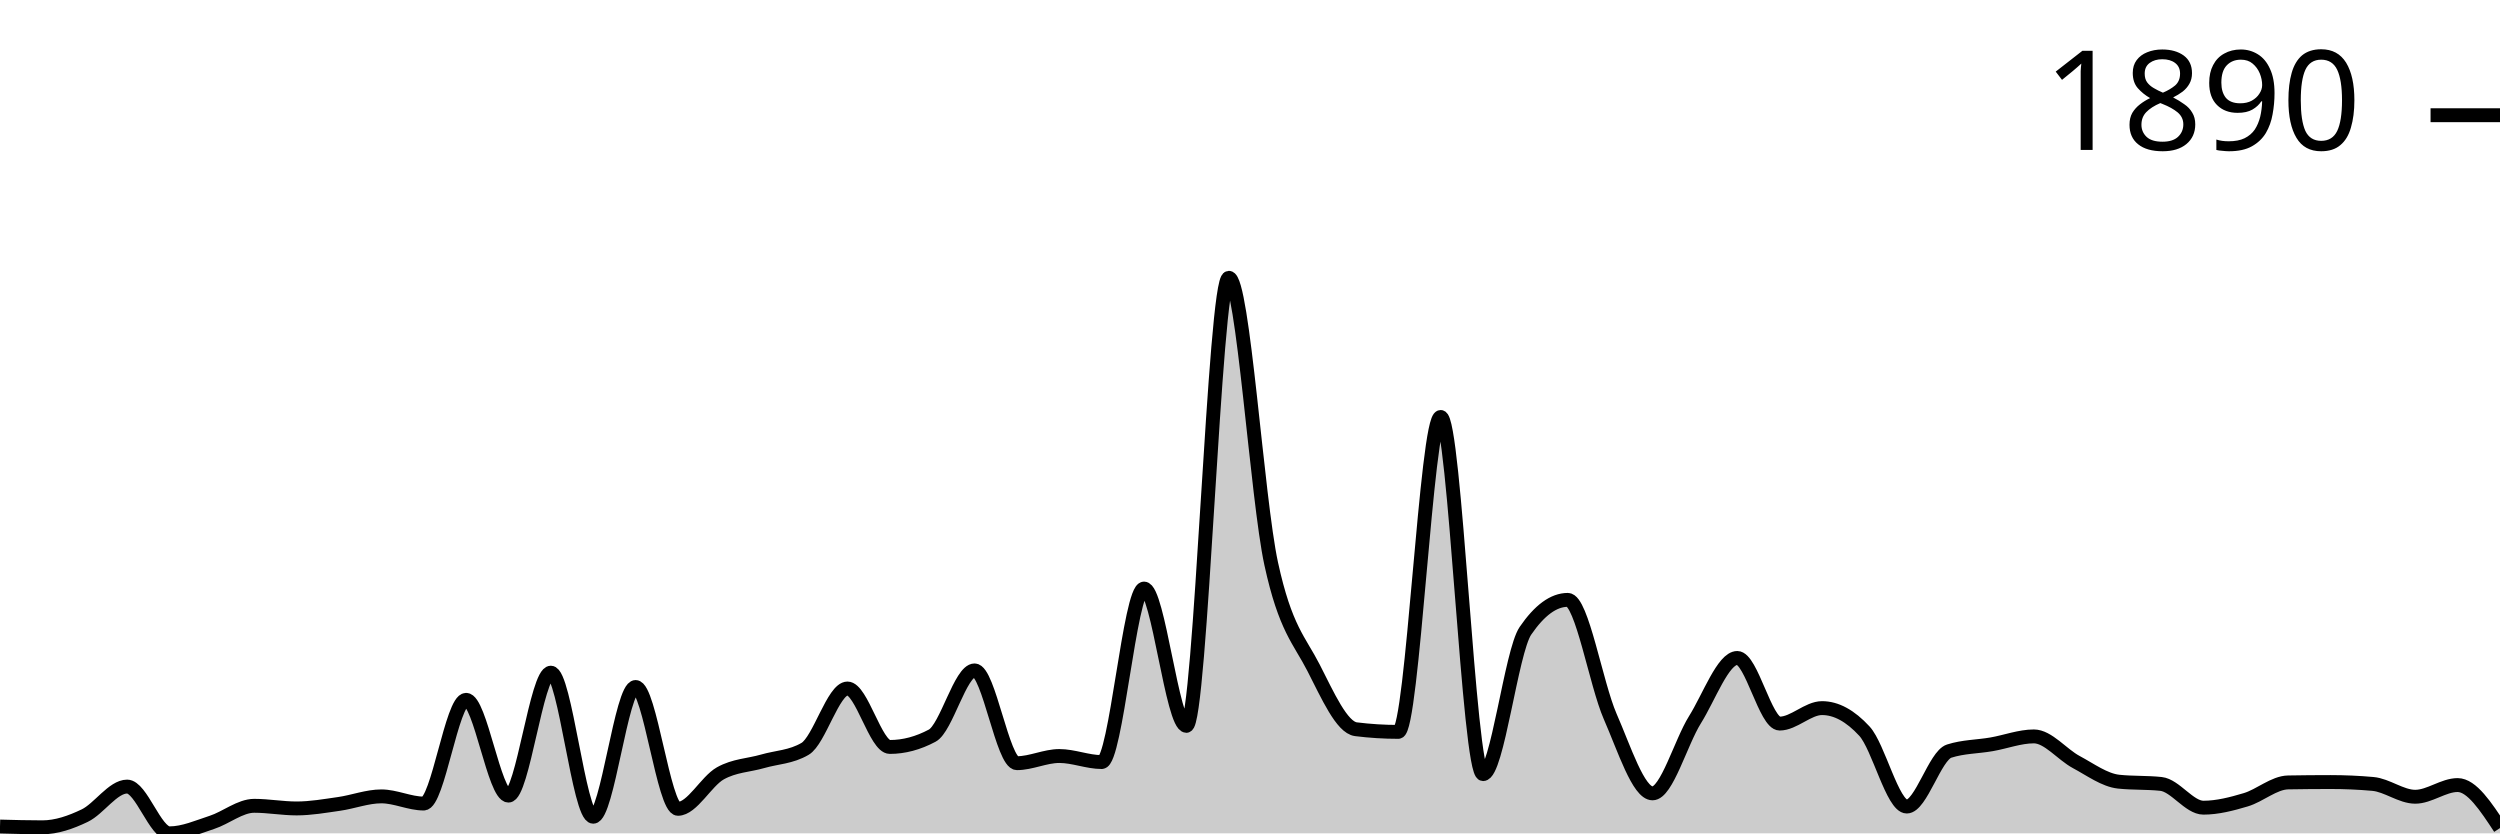
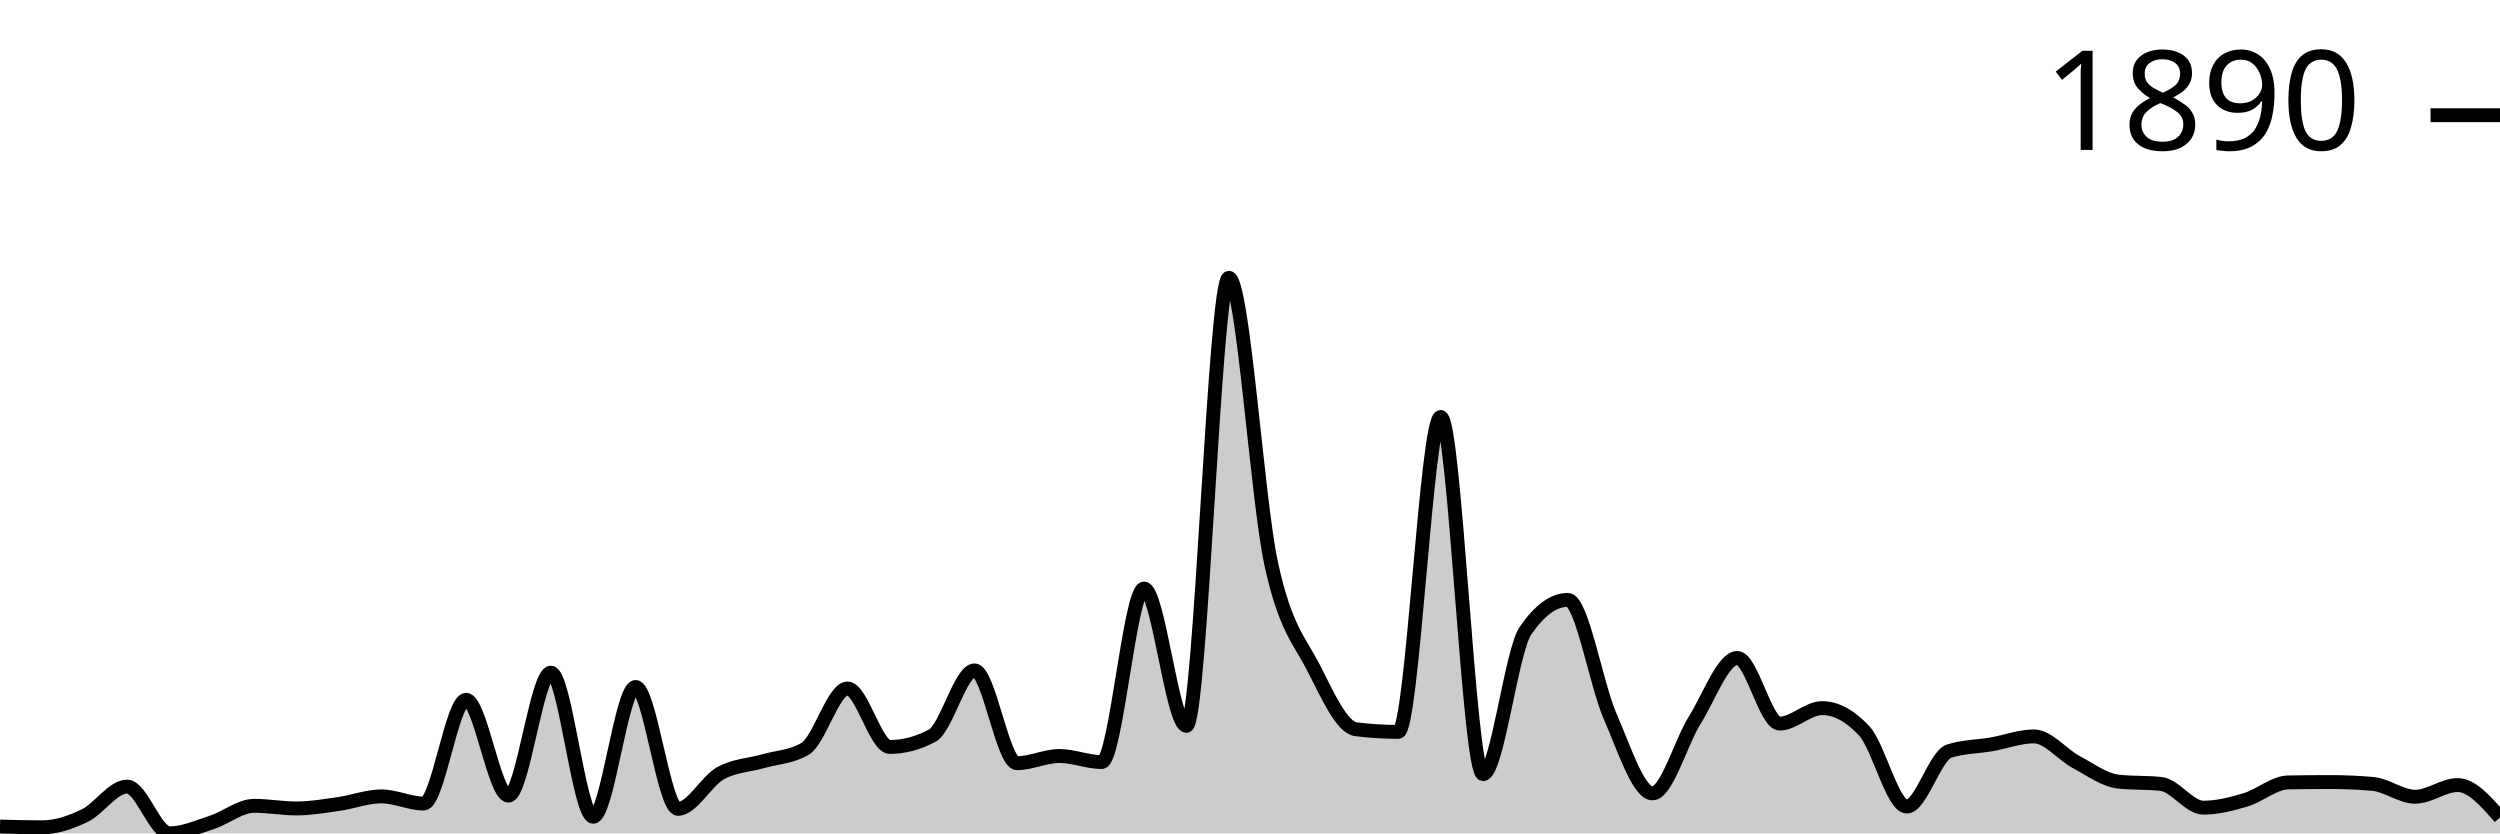
<svg xmlns="http://www.w3.org/2000/svg" viewBox="0 0 180 60">
  <g transform="translate(0,20)">
-     <path class="area" fill="rgba(0, 0, 0, 0.2)" d="M0,39.511C1.017,39.538,2.034,39.566,3.051,39.566C4.068,39.566,5.085,39.212,6.102,38.724C7.119,38.235,8.136,36.633,9.153,36.633C10.169,36.633,11.186,40,12.203,40C13.22,40,14.237,39.543,15.254,39.212C16.271,38.882,17.288,38.018,18.305,38.018C19.322,38.018,20.339,38.208,21.356,38.208C22.373,38.208,23.39,38.027,24.407,37.882C25.424,37.737,26.441,37.339,27.458,37.339C28.475,37.339,29.492,37.855,30.508,37.855C31.525,37.855,32.542,30.387,33.559,30.387C34.576,30.387,35.593,37.284,36.61,37.284C37.627,37.284,38.644,28.432,39.661,28.432C40.678,28.432,41.695,38.805,42.712,38.805C43.729,38.805,44.746,29.464,45.763,29.464C46.78,29.464,47.797,38.235,48.814,38.235C49.831,38.235,50.847,36.253,51.864,35.682C52.881,35.112,53.898,35.107,54.915,34.813C55.932,34.519,56.949,34.515,57.966,33.917C58.983,33.32,60,29.572,61.017,29.572C62.034,29.572,63.051,33.781,64.068,33.781C65.085,33.781,66.102,33.51,67.119,32.967C68.136,32.424,69.153,28.269,70.169,28.269C71.186,28.269,72.203,34.949,73.22,34.949C74.237,34.949,75.254,34.433,76.271,34.433C77.288,34.433,78.305,34.868,79.322,34.868C80.339,34.868,81.356,22.376,82.373,22.376C83.39,22.376,84.407,32.261,85.424,32.261C86.441,32.261,87.458,0,88.475,0C89.492,0,90.508,15.904,91.525,20.584C92.542,25.264,93.559,26.092,94.576,28.079C95.593,30.066,96.61,32.378,97.627,32.505C98.644,32.632,99.661,32.695,100.678,32.695C101.695,32.695,102.712,10.02,103.729,10.02C104.746,10.02,105.763,35.737,106.78,35.737C107.797,35.737,108.814,26.902,109.831,25.418C110.847,23.933,111.864,23.191,112.881,23.191C113.898,23.191,114.915,29.26,115.932,31.582C116.949,33.904,117.966,37.122,118.983,37.122C120,37.122,121.017,33.451,122.034,31.826C123.051,30.201,124.068,27.373,125.085,27.373C126.102,27.373,127.119,32.098,128.136,32.098C129.153,32.098,130.169,30.984,131.186,30.984C132.203,30.984,133.22,31.537,134.237,32.641C135.254,33.745,136.271,38.072,137.288,38.072C138.305,38.072,139.322,34.406,140.339,34.08C141.356,33.754,142.373,33.768,143.39,33.591C144.407,33.415,145.424,33.021,146.441,33.021C147.458,33.021,148.475,34.325,149.492,34.868C150.508,35.411,151.525,36.171,152.542,36.28C153.559,36.388,154.576,36.334,155.593,36.443C156.61,36.551,157.627,38.153,158.644,38.153C159.661,38.153,160.678,37.886,161.695,37.583C162.712,37.28,163.729,36.352,164.746,36.334C165.763,36.316,166.78,36.307,167.797,36.307C168.814,36.307,169.831,36.352,170.847,36.443C171.864,36.533,172.881,37.366,173.898,37.366C174.915,37.366,175.932,36.524,176.949,36.524C177.966,36.524,178.983,38.072,180,39.62L180,40C178.983,40,177.966,40,176.949,40C175.932,40,174.915,40,173.898,40C172.881,40,171.864,40,170.847,40C169.831,40,168.814,40,167.797,40C166.78,40,165.763,40,164.746,40C163.729,40,162.712,40,161.695,40C160.678,40,159.661,40,158.644,40C157.627,40,156.61,40,155.593,40C154.576,40,153.559,40,152.542,40C151.525,40,150.508,40,149.492,40C148.475,40,147.458,40,146.441,40C145.424,40,144.407,40,143.39,40C142.373,40,141.356,40,140.339,40C139.322,40,138.305,40,137.288,40C136.271,40,135.254,40,134.237,40C133.22,40,132.203,40,131.186,40C130.169,40,129.153,40,128.136,40C127.119,40,126.102,40,125.085,40C124.068,40,123.051,40,122.034,40C121.017,40,120,40,118.983,40C117.966,40,116.949,40,115.932,40C114.915,40,113.898,40,112.881,40C111.864,40,110.847,40,109.831,40C108.814,40,107.797,40,106.78,40C105.763,40,104.746,40,103.729,40C102.712,40,101.695,40,100.678,40C99.661,40,98.644,40,97.627,40C96.61,40,95.593,40,94.576,40C93.559,40,92.542,40,91.525,40C90.508,40,89.492,40,88.475,40C87.458,40,86.441,40,85.424,40C84.407,40,83.39,40,82.373,40C81.356,40,80.339,40,79.322,40C78.305,40,77.288,40,76.271,40C75.254,40,74.237,40,73.22,40C72.203,40,71.186,40,70.169,40C69.153,40,68.136,40,67.119,40C66.102,40,65.085,40,64.068,40C63.051,40,62.034,40,61.017,40C60,40,58.983,40,57.966,40C56.949,40,55.932,40,54.915,40C53.898,40,52.881,40,51.864,40C50.847,40,49.831,40,48.814,40C47.797,40,46.78,40,45.763,40C44.746,40,43.729,40,42.712,40C41.695,40,40.678,40,39.661,40C38.644,40,37.627,40,36.61,40C35.593,40,34.576,40,33.559,40C32.542,40,31.525,40,30.508,40C29.492,40,28.475,40,27.458,40C26.441,40,25.424,40,24.407,40C23.39,40,22.373,40,21.356,40C20.339,40,19.322,40,18.305,40C17.288,40,16.271,40,15.254,40C14.237,40,13.22,40,12.203,40C11.186,40,10.169,40,9.153,40C8.136,40,7.119,40,6.102,40C5.085,40,4.068,40,3.051,40C2.034,40,1.017,40,0,40Z" />
-     <path class="line" stroke="black" fill="none" d="M0,39.511C1.017,39.538,2.034,39.566,3.051,39.566C4.068,39.566,5.085,39.212,6.102,38.724C7.119,38.235,8.136,36.633,9.153,36.633C10.169,36.633,11.186,40,12.203,40C13.22,40,14.237,39.543,15.254,39.212C16.271,38.882,17.288,38.018,18.305,38.018C19.322,38.018,20.339,38.208,21.356,38.208C22.373,38.208,23.39,38.027,24.407,37.882C25.424,37.737,26.441,37.339,27.458,37.339C28.475,37.339,29.492,37.855,30.508,37.855C31.525,37.855,32.542,30.387,33.559,30.387C34.576,30.387,35.593,37.284,36.61,37.284C37.627,37.284,38.644,28.432,39.661,28.432C40.678,28.432,41.695,38.805,42.712,38.805C43.729,38.805,44.746,29.464,45.763,29.464C46.78,29.464,47.797,38.235,48.814,38.235C49.831,38.235,50.847,36.253,51.864,35.682C52.881,35.112,53.898,35.107,54.915,34.813C55.932,34.519,56.949,34.515,57.966,33.917C58.983,33.32,60,29.572,61.017,29.572C62.034,29.572,63.051,33.781,64.068,33.781C65.085,33.781,66.102,33.51,67.119,32.967C68.136,32.424,69.153,28.269,70.169,28.269C71.186,28.269,72.203,34.949,73.22,34.949C74.237,34.949,75.254,34.433,76.271,34.433C77.288,34.433,78.305,34.868,79.322,34.868C80.339,34.868,81.356,22.376,82.373,22.376C83.39,22.376,84.407,32.261,85.424,32.261C86.441,32.261,87.458,0,88.475,0C89.492,0,90.508,15.904,91.525,20.584C92.542,25.264,93.559,26.092,94.576,28.079C95.593,30.066,96.61,32.378,97.627,32.505C98.644,32.632,99.661,32.695,100.678,32.695C101.695,32.695,102.712,10.02,103.729,10.02C104.746,10.02,105.763,35.737,106.78,35.737C107.797,35.737,108.814,26.902,109.831,25.418C110.847,23.933,111.864,23.191,112.881,23.191C113.898,23.191,114.915,29.26,115.932,31.582C116.949,33.904,117.966,37.122,118.983,37.122C120,37.122,121.017,33.451,122.034,31.826C123.051,30.201,124.068,27.373,125.085,27.373C126.102,27.373,127.119,32.098,128.136,32.098C129.153,32.098,130.169,30.984,131.186,30.984C132.203,30.984,133.22,31.537,134.237,32.641C135.254,33.745,136.271,38.072,137.288,38.072C138.305,38.072,139.322,34.406,140.339,34.08C141.356,33.754,142.373,33.768,143.39,33.591C144.407,33.415,145.424,33.021,146.441,33.021C147.458,33.021,148.475,34.325,149.492,34.868C150.508,35.411,151.525,36.171,152.542,36.28C153.559,36.388,154.576,36.334,155.593,36.443C156.61,36.551,157.627,38.153,158.644,38.153C159.661,38.153,160.678,37.886,161.695,37.583C162.712,37.28,163.729,36.352,164.746,36.334C165.763,36.316,166.78,36.307,167.797,36.307C168.814,36.307,169.831,36.352,170.847,36.443C171.864,36.533,172.881,37.366,173.898,37.366C174.915,37.366,175.932,36.524,176.949,36.524C177.966,36.524,178.983,38.072,180,39.62" />
+     <path class="area" fill="rgba(0, 0, 0, 0.2)" d="M0,39.511C1.017,39.538,2.034,39.566,3.051,39.566C4.068,39.566,5.085,39.212,6.102,38.724C7.119,38.235,8.136,36.633,9.153,36.633C10.169,36.633,11.186,40,12.203,40C13.22,40,14.237,39.543,15.254,39.212C16.271,38.882,17.288,38.018,18.305,38.018C19.322,38.018,20.339,38.208,21.356,38.208C22.373,38.208,23.39,38.027,24.407,37.882C25.424,37.737,26.441,37.339,27.458,37.339C28.475,37.339,29.492,37.855,30.508,37.855C31.525,37.855,32.542,30.387,33.559,30.387C34.576,30.387,35.593,37.284,36.61,37.284C37.627,37.284,38.644,28.432,39.661,28.432C40.678,28.432,41.695,38.805,42.712,38.805C43.729,38.805,44.746,29.464,45.763,29.464C46.78,29.464,47.797,38.235,48.814,38.235C49.831,38.235,50.847,36.253,51.864,35.682C52.881,35.112,53.898,35.107,54.915,34.813C55.932,34.519,56.949,34.515,57.966,33.917C58.983,33.32,60,29.572,61.017,29.572C62.034,29.572,63.051,33.781,64.068,33.781C65.085,33.781,66.102,33.51,67.119,32.967C68.136,32.424,69.153,28.269,70.169,28.269C71.186,28.269,72.203,34.949,73.22,34.949C74.237,34.949,75.254,34.433,76.271,34.433C77.288,34.433,78.305,34.868,79.322,34.868C80.339,34.868,81.356,22.376,82.373,22.376C83.39,22.376,84.407,32.261,85.424,32.261C86.441,32.261,87.458,0,88.475,0C89.492,0,90.508,15.904,91.525,20.584C92.542,25.264,93.559,26.092,94.576,28.079C95.593,30.066,96.61,32.378,97.627,32.505C98.644,32.632,99.661,32.695,100.678,32.695C101.695,32.695,102.712,10.02,103.729,10.02C104.746,10.02,105.763,35.737,106.78,35.737C107.797,35.737,108.814,26.902,109.831,25.418C110.847,23.933,111.864,23.191,112.881,23.191C113.898,23.191,114.915,29.26,115.932,31.582C116.949,33.904,117.966,37.122,118.983,37.122C120,37.122,121.017,33.451,122.034,31.826C123.051,30.201,124.068,27.373,125.085,27.373C126.102,27.373,127.119,32.098,128.136,32.098C129.153,32.098,130.169,30.984,131.186,30.984C132.203,30.984,133.22,31.537,134.237,32.641C135.254,33.745,136.271,38.072,137.288,38.072C138.305,38.072,139.322,34.406,140.339,34.08C141.356,33.754,142.373,33.768,143.39,33.591C144.407,33.415,145.424,33.021,146.441,33.021C147.458,33.021,148.475,34.325,149.492,34.868C150.508,35.411,151.525,36.171,152.542,36.28C153.559,36.388,154.576,36.334,155.593,36.443C156.61,36.551,157.627,38.153,158.644,38.153C159.661,38.153,160.678,37.886,161.695,37.583C162.712,37.28,163.729,36.352,164.746,36.334C165.763,36.316,166.78,36.307,167.797,36.307C168.814,36.307,169.831,36.352,170.847,36.443C171.864,36.533,172.881,37.366,173.898,37.366C174.915,37.366,175.932,36.524,176.949,36.524C177.966,36.524,178.983,37.692,180,38.859L180,40C178.983,40,177.966,40,176.949,40C175.932,40,174.915,40,173.898,40C172.881,40,171.864,40,170.847,40C169.831,40,168.814,40,167.797,40C166.78,40,165.763,40,164.746,40C163.729,40,162.712,40,161.695,40C160.678,40,159.661,40,158.644,40C157.627,40,156.61,40,155.593,40C154.576,40,153.559,40,152.542,40C151.525,40,150.508,40,149.492,40C148.475,40,147.458,40,146.441,40C145.424,40,144.407,40,143.39,40C142.373,40,141.356,40,140.339,40C139.322,40,138.305,40,137.288,40C136.271,40,135.254,40,134.237,40C133.22,40,132.203,40,131.186,40C130.169,40,129.153,40,128.136,40C127.119,40,126.102,40,125.085,40C124.068,40,123.051,40,122.034,40C121.017,40,120,40,118.983,40C117.966,40,116.949,40,115.932,40C114.915,40,113.898,40,112.881,40C111.864,40,110.847,40,109.831,40C108.814,40,107.797,40,106.78,40C105.763,40,104.746,40,103.729,40C102.712,40,101.695,40,100.678,40C99.661,40,98.644,40,97.627,40C96.61,40,95.593,40,94.576,40C93.559,40,92.542,40,91.525,40C90.508,40,89.492,40,88.475,40C87.458,40,86.441,40,85.424,40C84.407,40,83.39,40,82.373,40C81.356,40,80.339,40,79.322,40C78.305,40,77.288,40,76.271,40C75.254,40,74.237,40,73.22,40C72.203,40,71.186,40,70.169,40C69.153,40,68.136,40,67.119,40C66.102,40,65.085,40,64.068,40C63.051,40,62.034,40,61.017,40C60,40,58.983,40,57.966,40C56.949,40,55.932,40,54.915,40C53.898,40,52.881,40,51.864,40C50.847,40,49.831,40,48.814,40C47.797,40,46.78,40,45.763,40C44.746,40,43.729,40,42.712,40C41.695,40,40.678,40,39.661,40C38.644,40,37.627,40,36.61,40C35.593,40,34.576,40,33.559,40C32.542,40,31.525,40,30.508,40C29.492,40,28.475,40,27.458,40C26.441,40,25.424,40,24.407,40C23.39,40,22.373,40,21.356,40C20.339,40,19.322,40,18.305,40C17.288,40,16.271,40,15.254,40C14.237,40,13.22,40,12.203,40C11.186,40,10.169,40,9.153,40C8.136,40,7.119,40,6.102,40C5.085,40,4.068,40,3.051,40C2.034,40,1.017,40,0,40Z" />
+     <path class="line" stroke="black" fill="none" d="M0,39.511C1.017,39.538,2.034,39.566,3.051,39.566C4.068,39.566,5.085,39.212,6.102,38.724C7.119,38.235,8.136,36.633,9.153,36.633C10.169,36.633,11.186,40,12.203,40C13.22,40,14.237,39.543,15.254,39.212C16.271,38.882,17.288,38.018,18.305,38.018C19.322,38.018,20.339,38.208,21.356,38.208C22.373,38.208,23.39,38.027,24.407,37.882C25.424,37.737,26.441,37.339,27.458,37.339C28.475,37.339,29.492,37.855,30.508,37.855C31.525,37.855,32.542,30.387,33.559,30.387C34.576,30.387,35.593,37.284,36.61,37.284C37.627,37.284,38.644,28.432,39.661,28.432C40.678,28.432,41.695,38.805,42.712,38.805C43.729,38.805,44.746,29.464,45.763,29.464C46.78,29.464,47.797,38.235,48.814,38.235C49.831,38.235,50.847,36.253,51.864,35.682C52.881,35.112,53.898,35.107,54.915,34.813C55.932,34.519,56.949,34.515,57.966,33.917C58.983,33.32,60,29.572,61.017,29.572C62.034,29.572,63.051,33.781,64.068,33.781C65.085,33.781,66.102,33.51,67.119,32.967C68.136,32.424,69.153,28.269,70.169,28.269C71.186,28.269,72.203,34.949,73.22,34.949C74.237,34.949,75.254,34.433,76.271,34.433C77.288,34.433,78.305,34.868,79.322,34.868C80.339,34.868,81.356,22.376,82.373,22.376C83.39,22.376,84.407,32.261,85.424,32.261C86.441,32.261,87.458,0,88.475,0C89.492,0,90.508,15.904,91.525,20.584C92.542,25.264,93.559,26.092,94.576,28.079C95.593,30.066,96.61,32.378,97.627,32.505C98.644,32.632,99.661,32.695,100.678,32.695C101.695,32.695,102.712,10.02,103.729,10.02C104.746,10.02,105.763,35.737,106.78,35.737C107.797,35.737,108.814,26.902,109.831,25.418C110.847,23.933,111.864,23.191,112.881,23.191C113.898,23.191,114.915,29.26,115.932,31.582C116.949,33.904,117.966,37.122,118.983,37.122C120,37.122,121.017,33.451,122.034,31.826C123.051,30.201,124.068,27.373,125.085,27.373C126.102,27.373,127.119,32.098,128.136,32.098C129.153,32.098,130.169,30.984,131.186,30.984C132.203,30.984,133.22,31.537,134.237,32.641C135.254,33.745,136.271,38.072,137.288,38.072C138.305,38.072,139.322,34.406,140.339,34.08C141.356,33.754,142.373,33.768,143.39,33.591C144.407,33.415,145.424,33.021,146.441,33.021C147.458,33.021,148.475,34.325,149.492,34.868C150.508,35.411,151.525,36.171,152.542,36.28C153.559,36.388,154.576,36.334,155.593,36.443C156.61,36.551,157.627,38.153,158.644,38.153C159.661,38.153,160.678,37.886,161.695,37.583C162.712,37.28,163.729,36.352,164.746,36.334C165.763,36.316,166.78,36.307,167.797,36.307C168.814,36.307,169.831,36.352,170.847,36.443C171.864,36.533,172.881,37.366,173.898,37.366C174.915,37.366,175.932,36.524,176.949,36.524C177.966,36.524,178.983,37.692,180,38.859" />
    <path class="axis-ceiling" stroke-width="1" stroke="black" fill="none" d="M175,-11.704L180,-11.704" />
    <text class="axis-ceiling-label" font-family="sans-serif" text-anchor="end" font-size="10px" x="170" y="-9.204">1890</text>
  </g>
</svg>
